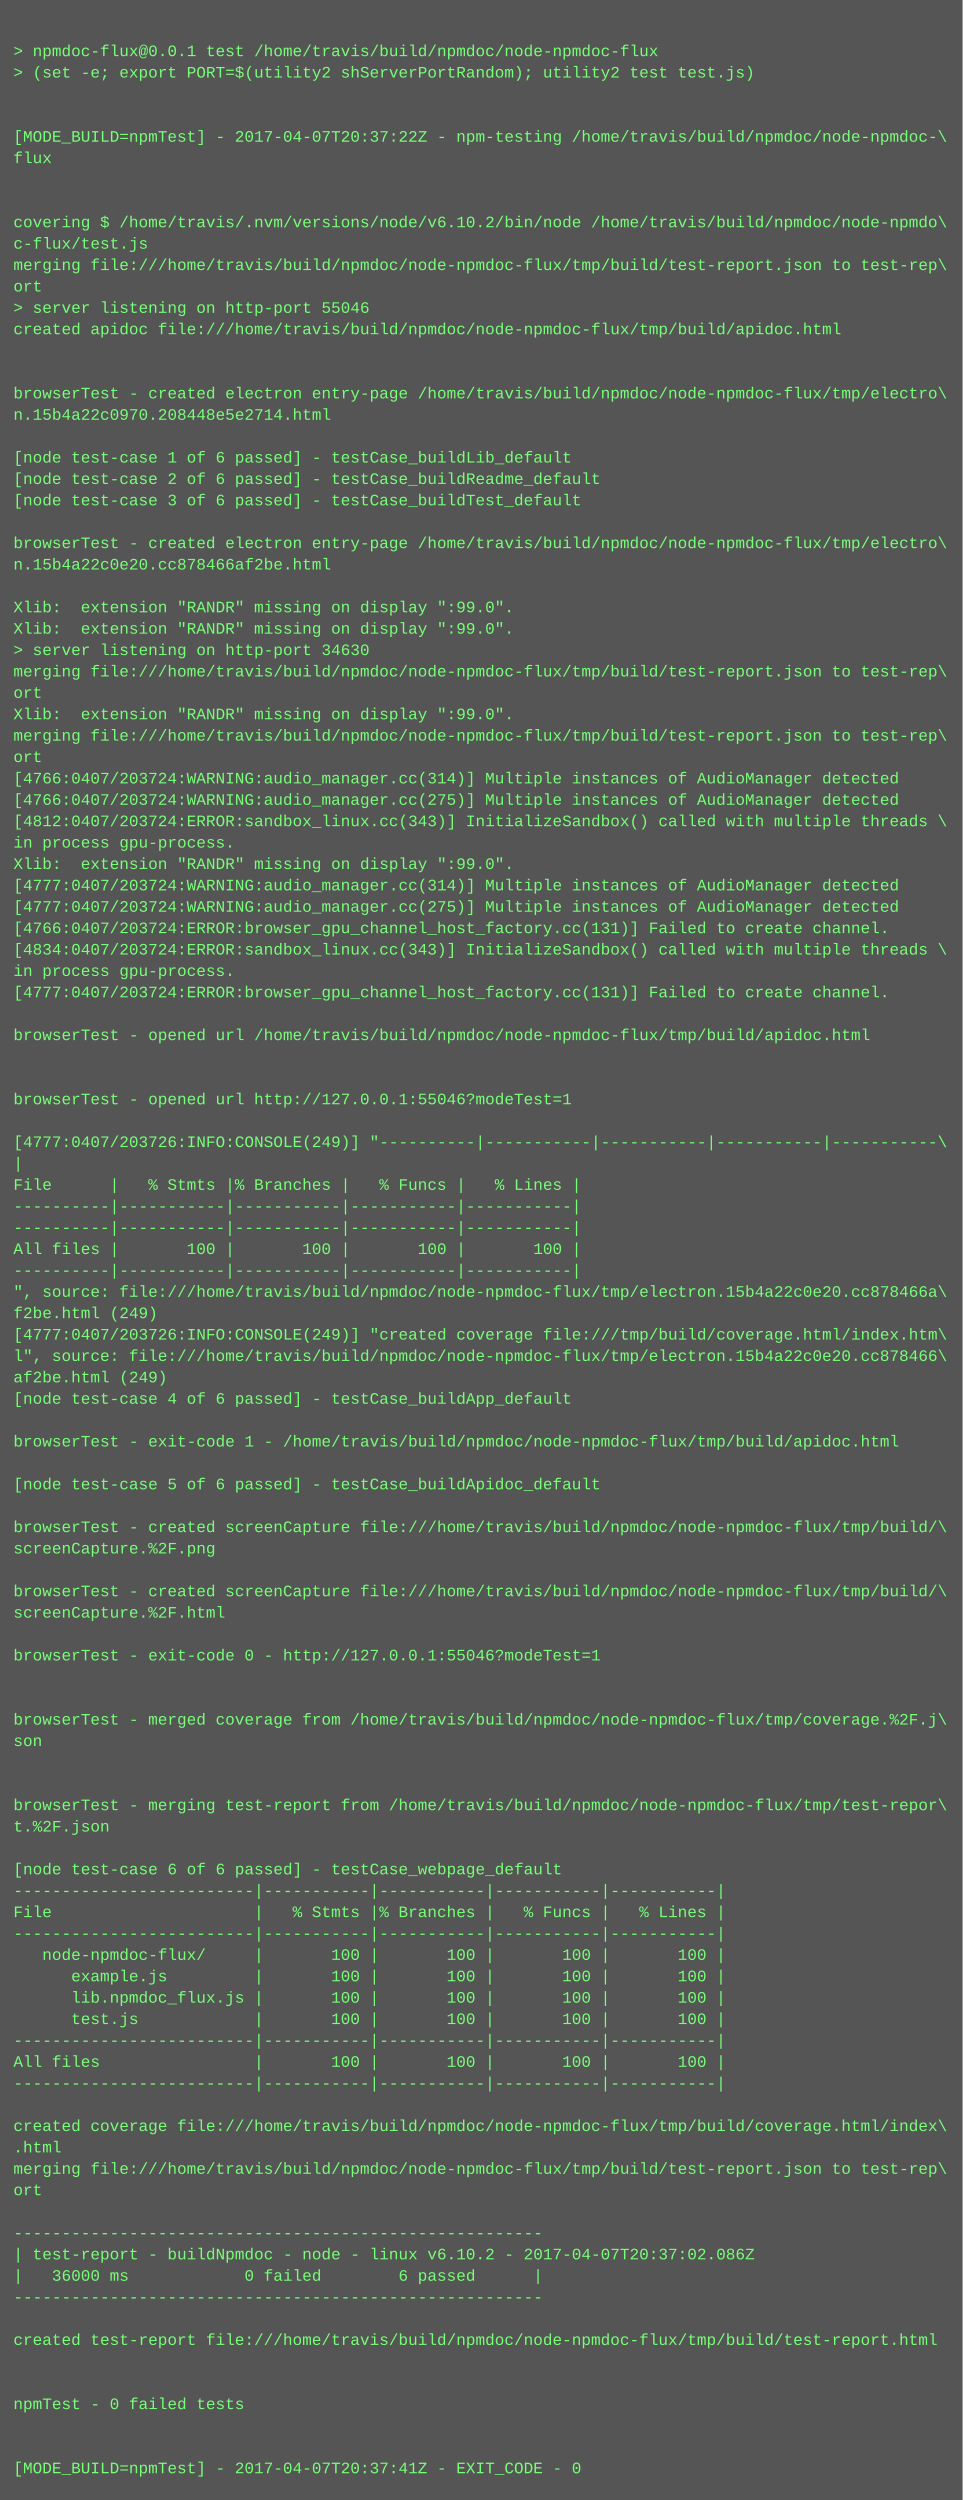
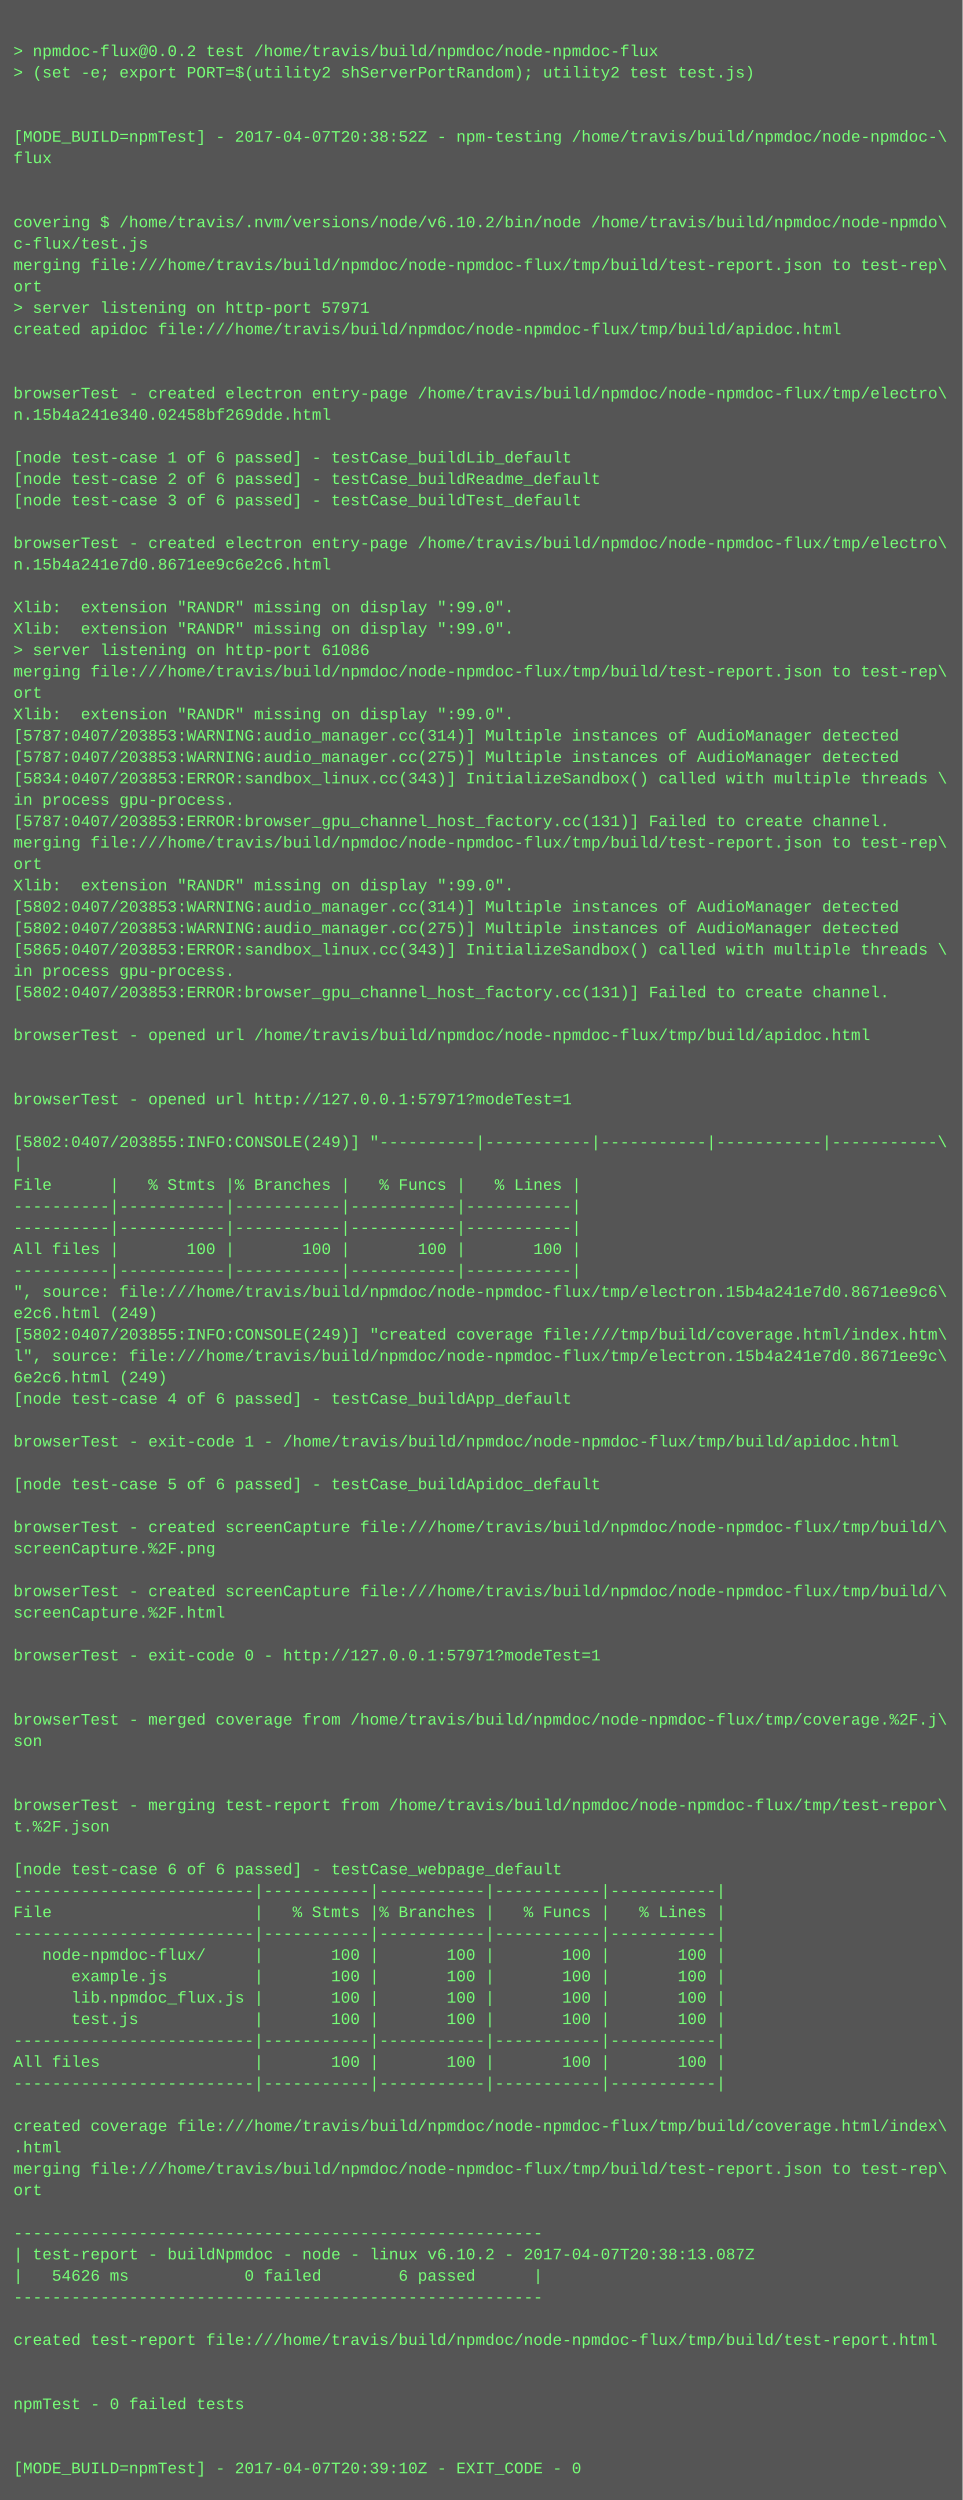
<svg xmlns="http://www.w3.org/2000/svg" height="1870" width="720">
  <rect height="1870" fill="#555" width="720" />
  <text fill="#7f7" font-family="Courier New" font-size="12" xml:space="preserve">
    <tspan x="10" y="26" />
-     <tspan x="10" y="42">&gt; npmdoc-flux@0.0.1 test /home/travis/build/npmdoc/node-npmdoc-flux</tspan>
+     <tspan x="10" y="42">&gt; npmdoc-flux@0.0.2 test /home/travis/build/npmdoc/node-npmdoc-flux</tspan>
    <tspan x="10" y="58">&gt; (set -e; export PORT=$(utility2 shServerPortRandom); utility2 test test.js)</tspan>
    <tspan x="10" y="74" />
    <tspan x="10" y="90" />
-     <tspan x="10" y="106">[MODE_BUILD=npmTest] - 2017-04-07T20:37:22Z - npm-testing /home/travis/build/npmdoc/node-npmdoc-\</tspan>
+     <tspan x="10" y="106">[MODE_BUILD=npmTest] - 2017-04-07T20:38:52Z - npm-testing /home/travis/build/npmdoc/node-npmdoc-\</tspan>
    <tspan x="10" y="122">flux</tspan>
    <tspan x="10" y="138" />
    <tspan x="10" y="154" />
    <tspan x="10" y="170">covering $ /home/travis/.nvm/versions/node/v6.10.2/bin/node /home/travis/build/npmdoc/node-npmdo\</tspan>
    <tspan x="10" y="186">c-flux/test.js</tspan>
    <tspan x="10" y="202">merging file:///home/travis/build/npmdoc/node-npmdoc-flux/tmp/build/test-report.json to test-rep\</tspan>
    <tspan x="10" y="218">ort</tspan>
-     <tspan x="10" y="234">&gt; server listening on http-port 55046</tspan>
+     <tspan x="10" y="234">&gt; server listening on http-port 57971</tspan>
    <tspan x="10" y="250">created apidoc file:///home/travis/build/npmdoc/node-npmdoc-flux/tmp/build/apidoc.html</tspan>
    <tspan x="10" y="266" />
    <tspan x="10" y="282" />
    <tspan x="10" y="298">browserTest - created electron entry-page /home/travis/build/npmdoc/node-npmdoc-flux/tmp/electro\</tspan>
-     <tspan x="10" y="314">n.15b4a22c0970.208448e5e2714.html</tspan>
+     <tspan x="10" y="314">n.15b4a241e340.02458bf269dde.html</tspan>
    <tspan x="10" y="330" />
    <tspan x="10" y="346">[node test-case 1 of 6 passed] - testCase_buildLib_default</tspan>
    <tspan x="10" y="362">[node test-case 2 of 6 passed] - testCase_buildReadme_default</tspan>
    <tspan x="10" y="378">[node test-case 3 of 6 passed] - testCase_buildTest_default</tspan>
    <tspan x="10" y="394" />
    <tspan x="10" y="410">browserTest - created electron entry-page /home/travis/build/npmdoc/node-npmdoc-flux/tmp/electro\</tspan>
-     <tspan x="10" y="426">n.15b4a22c0e20.cc878466af2be.html</tspan>
+     <tspan x="10" y="426">n.15b4a241e7d0.8671ee9c6e2c6.html</tspan>
    <tspan x="10" y="442" />
    <tspan x="10" y="458">Xlib:  extension "RANDR" missing on display ":99.0".</tspan>
    <tspan x="10" y="474">Xlib:  extension "RANDR" missing on display ":99.0".</tspan>
-     <tspan x="10" y="490">&gt; server listening on http-port 34630</tspan>
+     <tspan x="10" y="490">&gt; server listening on http-port 61086</tspan>
    <tspan x="10" y="506">merging file:///home/travis/build/npmdoc/node-npmdoc-flux/tmp/build/test-report.json to test-rep\</tspan>
    <tspan x="10" y="522">ort</tspan>
    <tspan x="10" y="538">Xlib:  extension "RANDR" missing on display ":99.0".</tspan>
-     <tspan x="10" y="554">merging file:///home/travis/build/npmdoc/node-npmdoc-flux/tmp/build/test-report.json to test-rep\</tspan>
-     <tspan x="10" y="570">ort</tspan>
-     <tspan x="10" y="586">[4766:0407/203724:WARNING:audio_manager.cc(314)] Multiple instances of AudioManager detected</tspan>
-     <tspan x="10" y="602">[4766:0407/203724:WARNING:audio_manager.cc(275)] Multiple instances of AudioManager detected</tspan>
-     <tspan x="10" y="618">[4812:0407/203724:ERROR:sandbox_linux.cc(343)] InitializeSandbox() called with multiple threads \</tspan>
-     <tspan x="10" y="634">in process gpu-process. </tspan>
-     <tspan x="10" y="650">Xlib:  extension "RANDR" missing on display ":99.0".</tspan>
-     <tspan x="10" y="666">[4777:0407/203724:WARNING:audio_manager.cc(314)] Multiple instances of AudioManager detected</tspan>
-     <tspan x="10" y="682">[4777:0407/203724:WARNING:audio_manager.cc(275)] Multiple instances of AudioManager detected</tspan>
-     <tspan x="10" y="698">[4766:0407/203724:ERROR:browser_gpu_channel_host_factory.cc(131)] Failed to create channel.</tspan>
-     <tspan x="10" y="714">[4834:0407/203724:ERROR:sandbox_linux.cc(343)] InitializeSandbox() called with multiple threads \</tspan>
+     <tspan x="10" y="554">[5787:0407/203853:WARNING:audio_manager.cc(314)] Multiple instances of AudioManager detected</tspan>
+     <tspan x="10" y="570">[5787:0407/203853:WARNING:audio_manager.cc(275)] Multiple instances of AudioManager detected</tspan>
+     <tspan x="10" y="586">[5834:0407/203853:ERROR:sandbox_linux.cc(343)] InitializeSandbox() called with multiple threads \</tspan>
+     <tspan x="10" y="602">in process gpu-process. </tspan>
+     <tspan x="10" y="618">[5787:0407/203853:ERROR:browser_gpu_channel_host_factory.cc(131)] Failed to create channel.</tspan>
+     <tspan x="10" y="634">merging file:///home/travis/build/npmdoc/node-npmdoc-flux/tmp/build/test-report.json to test-rep\</tspan>
+     <tspan x="10" y="650">ort</tspan>
+     <tspan x="10" y="666">Xlib:  extension "RANDR" missing on display ":99.0".</tspan>
+     <tspan x="10" y="682">[5802:0407/203853:WARNING:audio_manager.cc(314)] Multiple instances of AudioManager detected</tspan>
+     <tspan x="10" y="698">[5802:0407/203853:WARNING:audio_manager.cc(275)] Multiple instances of AudioManager detected</tspan>
+     <tspan x="10" y="714">[5865:0407/203853:ERROR:sandbox_linux.cc(343)] InitializeSandbox() called with multiple threads \</tspan>
    <tspan x="10" y="730">in process gpu-process. </tspan>
-     <tspan x="10" y="746">[4777:0407/203724:ERROR:browser_gpu_channel_host_factory.cc(131)] Failed to create channel.</tspan>
+     <tspan x="10" y="746">[5802:0407/203853:ERROR:browser_gpu_channel_host_factory.cc(131)] Failed to create channel.</tspan>
    <tspan x="10" y="762" />
    <tspan x="10" y="778">browserTest - opened url /home/travis/build/npmdoc/node-npmdoc-flux/tmp/build/apidoc.html</tspan>
    <tspan x="10" y="794" />
    <tspan x="10" y="810" />
-     <tspan x="10" y="826">browserTest - opened url http://127.0.0.1:55046?modeTest=1</tspan>
+     <tspan x="10" y="826">browserTest - opened url http://127.0.0.1:57971?modeTest=1</tspan>
    <tspan x="10" y="842" />
-     <tspan x="10" y="858">[4777:0407/203726:INFO:CONSOLE(249)] "----------|-----------|-----------|-----------|-----------\</tspan>
+     <tspan x="10" y="858">[5802:0407/203855:INFO:CONSOLE(249)] "----------|-----------|-----------|-----------|-----------\</tspan>
    <tspan x="10" y="874">|</tspan>
    <tspan x="10" y="890">File      |   % Stmts |% Branches |   % Funcs |   % Lines |</tspan>
    <tspan x="10" y="906">----------|-----------|-----------|-----------|-----------|</tspan>
    <tspan x="10" y="922">----------|-----------|-----------|-----------|-----------|</tspan>
    <tspan x="10" y="938">All files |       100 |       100 |       100 |       100 |</tspan>
    <tspan x="10" y="954">----------|-----------|-----------|-----------|-----------|</tspan>
-     <tspan x="10" y="970">", source: file:///home/travis/build/npmdoc/node-npmdoc-flux/tmp/electron.15b4a22c0e20.cc878466a\</tspan>
-     <tspan x="10" y="986">f2be.html (249)</tspan>
-     <tspan x="10" y="1002">[4777:0407/203726:INFO:CONSOLE(249)] "created coverage file:///tmp/build/coverage.html/index.htm\</tspan>
-     <tspan x="10" y="1018">l", source: file:///home/travis/build/npmdoc/node-npmdoc-flux/tmp/electron.15b4a22c0e20.cc878466\</tspan>
-     <tspan x="10" y="1034">af2be.html (249)</tspan>
+     <tspan x="10" y="970">", source: file:///home/travis/build/npmdoc/node-npmdoc-flux/tmp/electron.15b4a241e7d0.8671ee9c6\</tspan>
+     <tspan x="10" y="986">e2c6.html (249)</tspan>
+     <tspan x="10" y="1002">[5802:0407/203855:INFO:CONSOLE(249)] "created coverage file:///tmp/build/coverage.html/index.htm\</tspan>
+     <tspan x="10" y="1018">l", source: file:///home/travis/build/npmdoc/node-npmdoc-flux/tmp/electron.15b4a241e7d0.8671ee9c\</tspan>
+     <tspan x="10" y="1034">6e2c6.html (249)</tspan>
    <tspan x="10" y="1050">[node test-case 4 of 6 passed] - testCase_buildApp_default</tspan>
    <tspan x="10" y="1066" />
    <tspan x="10" y="1082">browserTest - exit-code 1 - /home/travis/build/npmdoc/node-npmdoc-flux/tmp/build/apidoc.html</tspan>
    <tspan x="10" y="1098" />
    <tspan x="10" y="1114">[node test-case 5 of 6 passed] - testCase_buildApidoc_default</tspan>
    <tspan x="10" y="1130" />
    <tspan x="10" y="1146">browserTest - created screenCapture file:///home/travis/build/npmdoc/node-npmdoc-flux/tmp/build/\</tspan>
    <tspan x="10" y="1162">screenCapture.%2F.png</tspan>
    <tspan x="10" y="1178" />
    <tspan x="10" y="1194">browserTest - created screenCapture file:///home/travis/build/npmdoc/node-npmdoc-flux/tmp/build/\</tspan>
    <tspan x="10" y="1210">screenCapture.%2F.html</tspan>
    <tspan x="10" y="1226" />
-     <tspan x="10" y="1242">browserTest - exit-code 0 - http://127.0.0.1:55046?modeTest=1</tspan>
+     <tspan x="10" y="1242">browserTest - exit-code 0 - http://127.0.0.1:57971?modeTest=1</tspan>
    <tspan x="10" y="1258" />
    <tspan x="10" y="1274" />
    <tspan x="10" y="1290">browserTest - merged coverage from /home/travis/build/npmdoc/node-npmdoc-flux/tmp/coverage.%2F.j\</tspan>
    <tspan x="10" y="1306">son</tspan>
    <tspan x="10" y="1322" />
    <tspan x="10" y="1338" />
    <tspan x="10" y="1354">browserTest - merging test-report from /home/travis/build/npmdoc/node-npmdoc-flux/tmp/test-repor\</tspan>
    <tspan x="10" y="1370">t.%2F.json</tspan>
    <tspan x="10" y="1386" />
    <tspan x="10" y="1402">[node test-case 6 of 6 passed] - testCase_webpage_default</tspan>
    <tspan x="10" y="1418">-------------------------|-----------|-----------|-----------|-----------|</tspan>
    <tspan x="10" y="1434">File                     |   % Stmts |% Branches |   % Funcs |   % Lines |</tspan>
    <tspan x="10" y="1450">-------------------------|-----------|-----------|-----------|-----------|</tspan>
    <tspan x="10" y="1466">   node-npmdoc-flux/     |       100 |       100 |       100 |       100 |</tspan>
    <tspan x="10" y="1482">      example.js         |       100 |       100 |       100 |       100 |</tspan>
    <tspan x="10" y="1498">      lib.npmdoc_flux.js |       100 |       100 |       100 |       100 |</tspan>
    <tspan x="10" y="1514">      test.js            |       100 |       100 |       100 |       100 |</tspan>
    <tspan x="10" y="1530">-------------------------|-----------|-----------|-----------|-----------|</tspan>
    <tspan x="10" y="1546">All files                |       100 |       100 |       100 |       100 |</tspan>
    <tspan x="10" y="1562">-------------------------|-----------|-----------|-----------|-----------|</tspan>
    <tspan x="10" y="1578" />
    <tspan x="10" y="1594">created coverage file:///home/travis/build/npmdoc/node-npmdoc-flux/tmp/build/coverage.html/index\</tspan>
    <tspan x="10" y="1610">.html</tspan>
    <tspan x="10" y="1626">merging file:///home/travis/build/npmdoc/node-npmdoc-flux/tmp/build/test-report.json to test-rep\</tspan>
    <tspan x="10" y="1642">ort</tspan>
    <tspan x="10" y="1658" />
    <tspan x="10" y="1674">-------------------------------------------------------</tspan>
-     <tspan x="10" y="1690">| test-report - buildNpmdoc - node - linux v6.10.2 - 2017-04-07T20:37:02.086Z</tspan>
-     <tspan x="10" y="1706">|   36000 ms            0 failed        6 passed      |</tspan>
+     <tspan x="10" y="1690">| test-report - buildNpmdoc - node - linux v6.10.2 - 2017-04-07T20:38:13.087Z</tspan>
+     <tspan x="10" y="1706">|   54626 ms            0 failed        6 passed      |</tspan>
    <tspan x="10" y="1722">-------------------------------------------------------</tspan>
    <tspan x="10" y="1738" />
    <tspan x="10" y="1754">created test-report file:///home/travis/build/npmdoc/node-npmdoc-flux/tmp/build/test-report.html</tspan>
    <tspan x="10" y="1770" />
    <tspan x="10" y="1786" />
    <tspan x="10" y="1802">npmTest - 0 failed tests</tspan>
    <tspan x="10" y="1818" />
    <tspan x="10" y="1834" />
-     <tspan x="10" y="1850">[MODE_BUILD=npmTest] - 2017-04-07T20:37:41Z - EXIT_CODE - 0</tspan>
+     <tspan x="10" y="1850">[MODE_BUILD=npmTest] - 2017-04-07T20:39:10Z - EXIT_CODE - 0</tspan>
  </text>
</svg>
